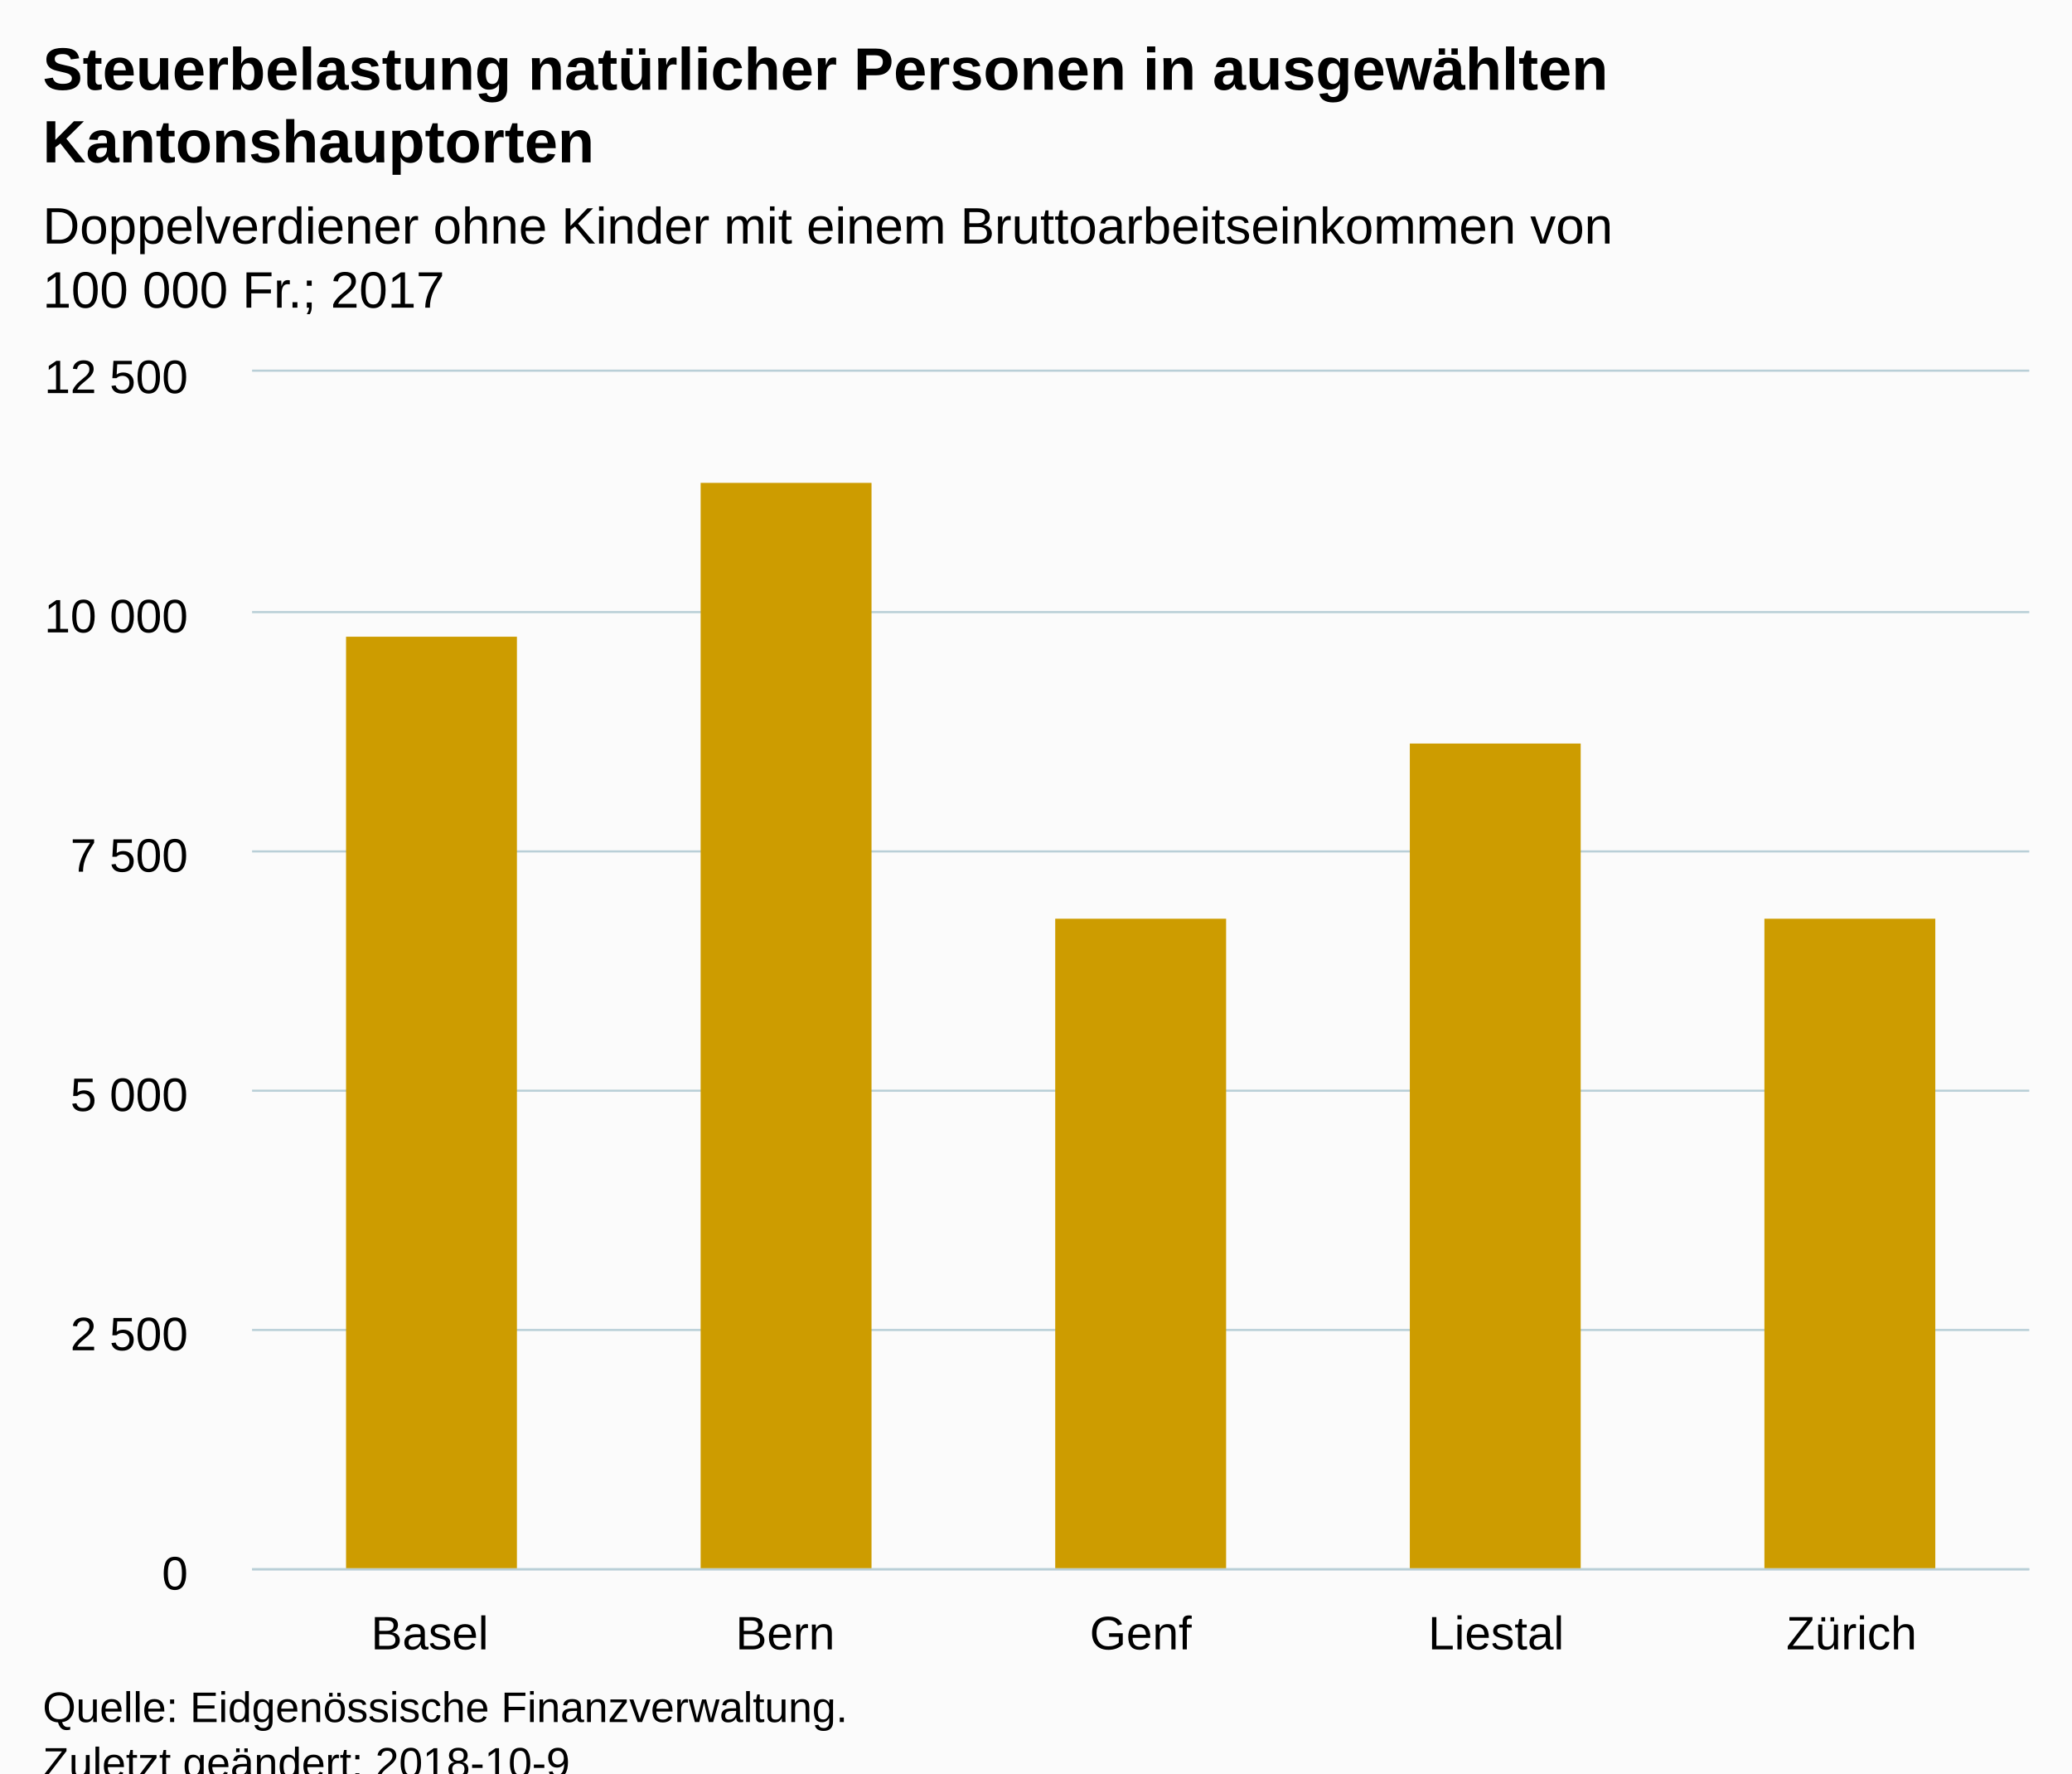
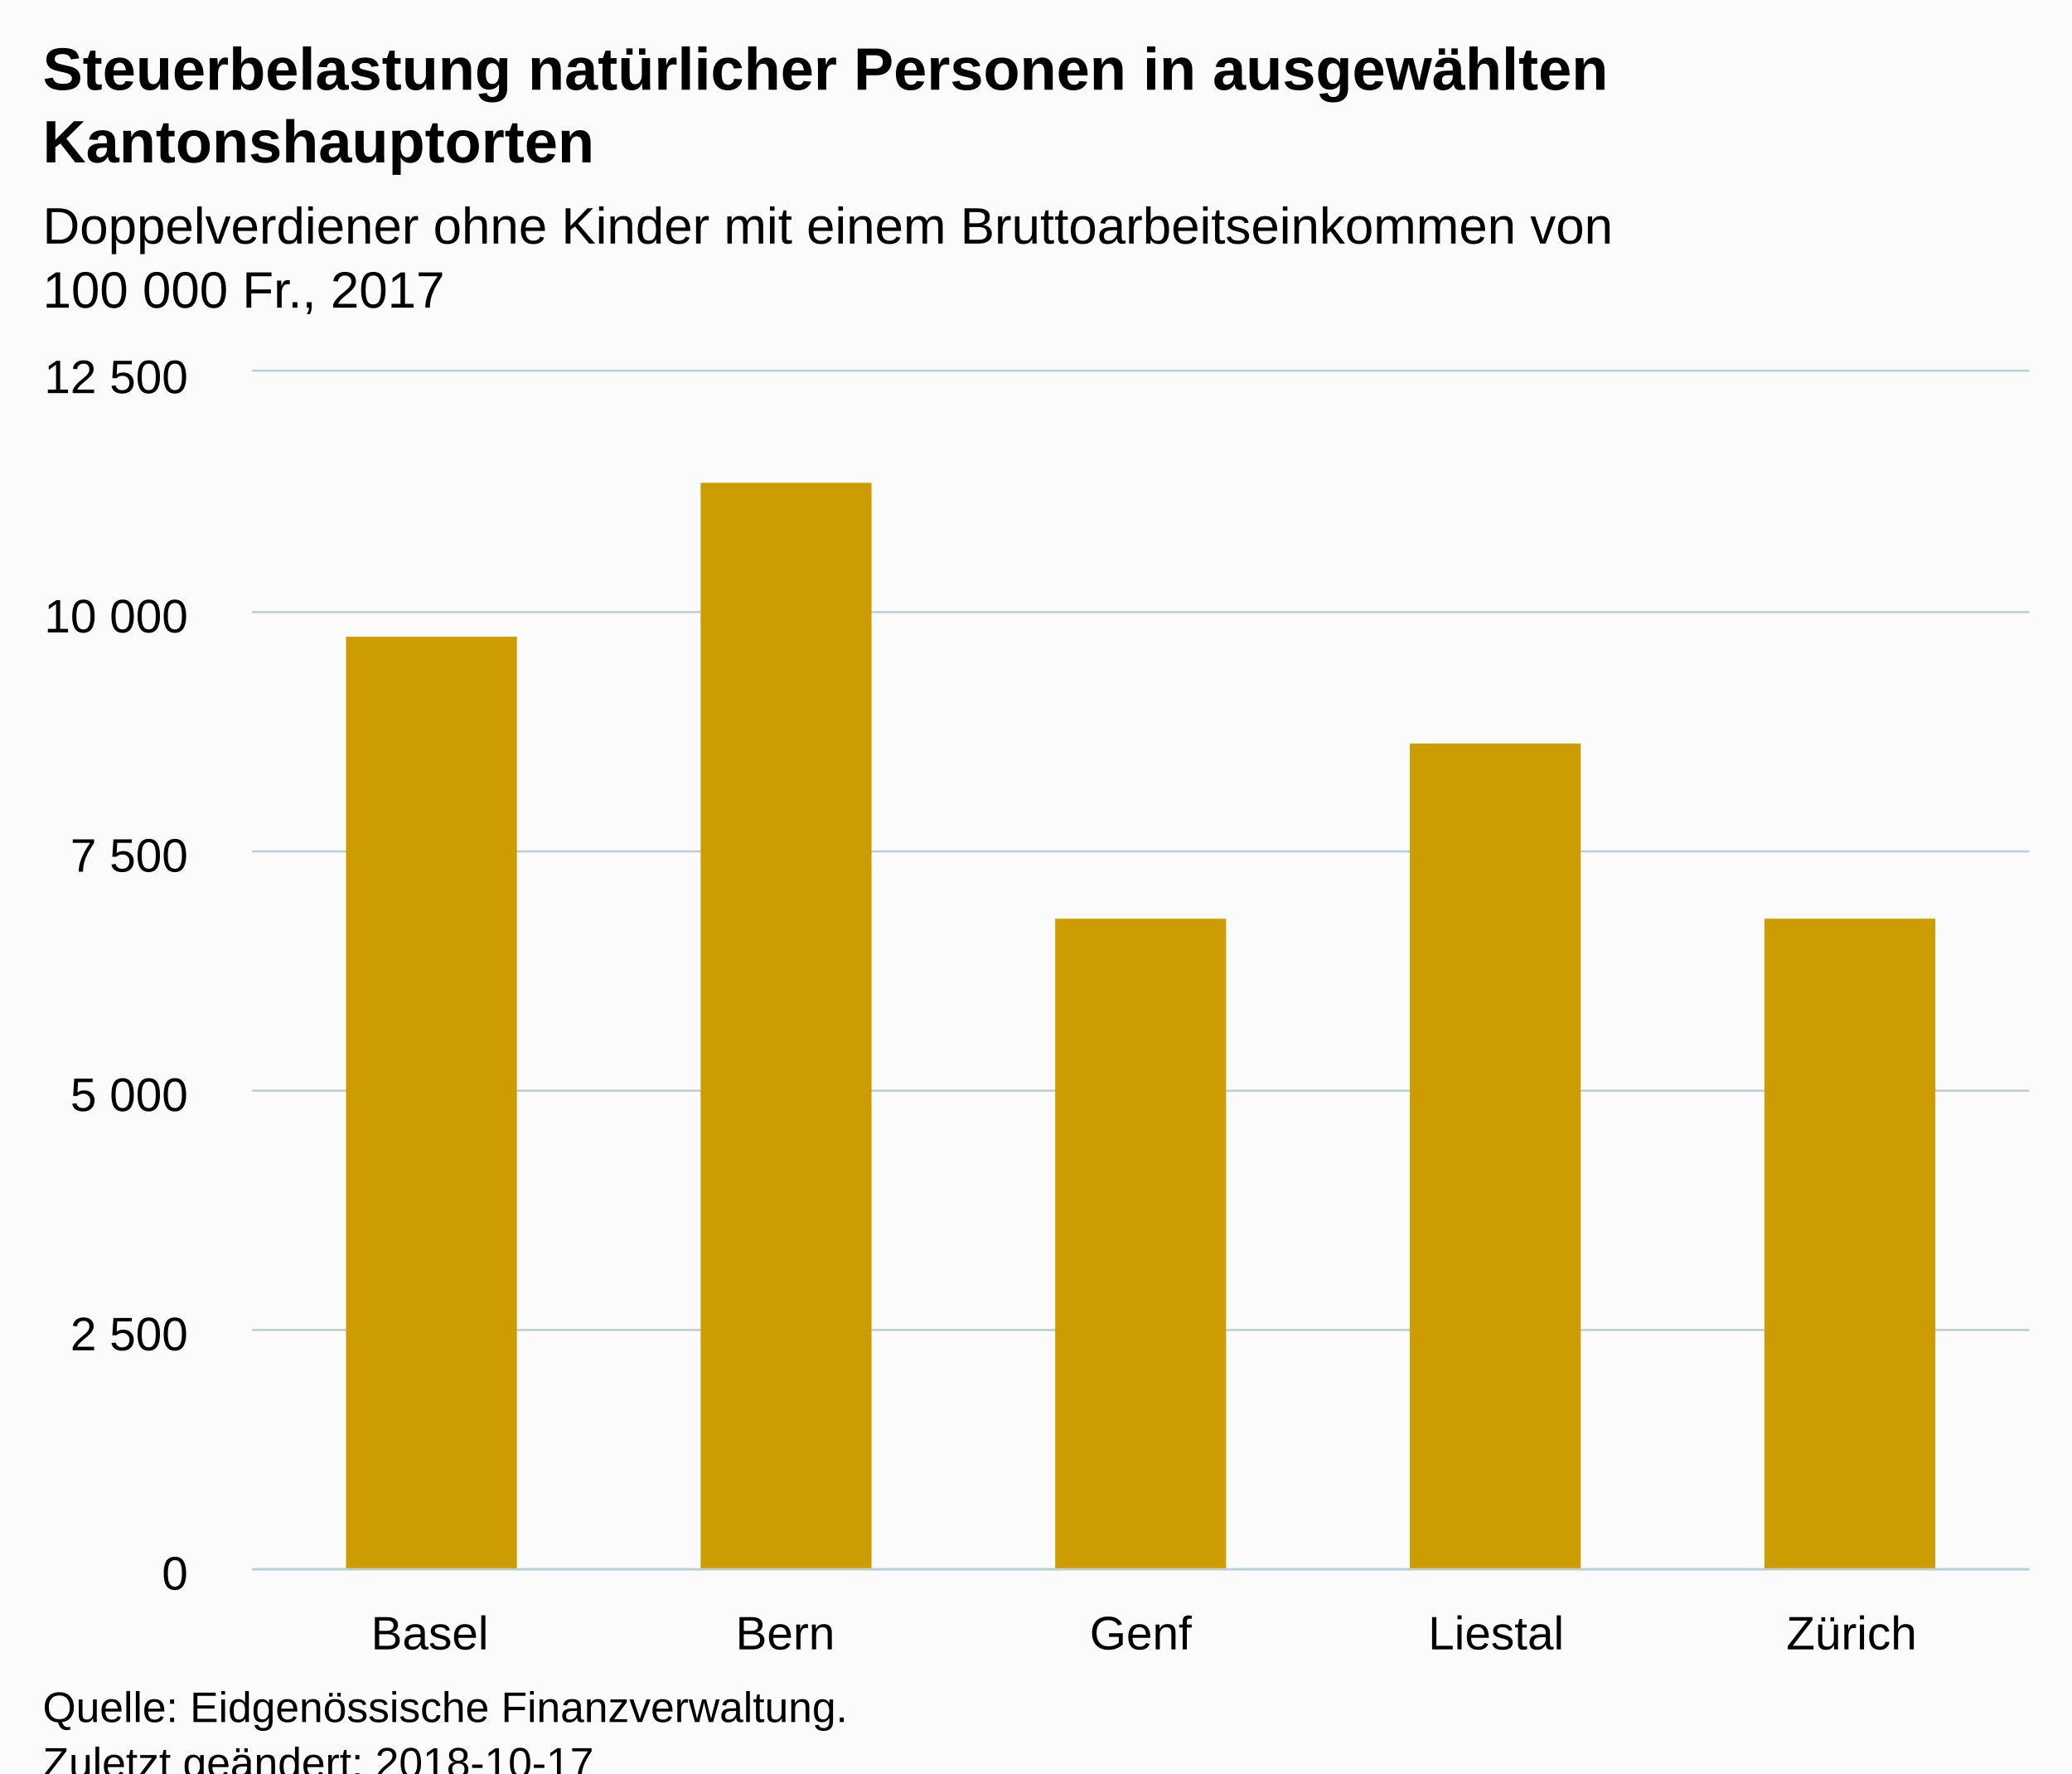
<svg xmlns="http://www.w3.org/2000/svg" version="1.1" class="highcharts-root" style="font-family:Arial;font-size:12px;" viewBox="0 0 485 415">
  <defs>
-     <clipPath id="highcharts-iu2j9cs-6">
+     <clipPath id="highcharts-a8bt16o-6">
      <rect x="0" y="0" width="416" height="280" fill="none" />
    </clipPath>
-     <clipPath id="highcharts-iu2j9cs-7">
+     <clipPath id="highcharts-a8bt16o-7">
      <rect x="0" y="0" width="416" height="280" fill="none" />
    </clipPath>
  </defs>
  <rect fill="#fbfbfb" class="highcharts-background" x="0" y="0" width="485" height="428" rx="0" ry="0" />
  <rect fill="none" class="highcharts-plot-background" x="59" y="87" width="416" height="280" />
  <g class="highcharts-pane-group" data-z-index="0" />
  <g class="highcharts-grid highcharts-xaxis-grid " data-z-index="1">
    <path fill="none" data-z-index="1" class="highcharts-grid-line" d="M 141.5 87 L 141.5 367" opacity="1" />
    <path fill="none" data-z-index="1" class="highcharts-grid-line" d="M 224.5 87 L 224.5 367" opacity="1" />
    <path fill="none" data-z-index="1" class="highcharts-grid-line" d="M 308.5 87 L 308.5 367" opacity="1" />
    <path fill="none" data-z-index="1" class="highcharts-grid-line" d="M 391.5 87 L 391.5 367" opacity="1" />
    <path fill="none" data-z-index="1" class="highcharts-grid-line" d="M 474.5 87 L 474.5 367" opacity="1" />
    <path fill="none" data-z-index="1" class="highcharts-grid-line" d="M 58.5 87 L 58.5 367" opacity="1" />
  </g>
  <g class="highcharts-grid highcharts-yaxis-grid " data-z-index="1">
    <path fill="none" stroke="#B9CFD7" stroke-width="0.5" data-z-index="1" class="highcharts-grid-line" d="M 59 367.25 L 475 367.25" opacity="1" />
    <path fill="none" stroke="#B9CFD7" stroke-width="0.5" data-z-index="1" class="highcharts-grid-line" d="M 59 311.25 L 475 311.25" opacity="1" />
    <path fill="none" stroke="#B9CFD7" stroke-width="0.5" data-z-index="1" class="highcharts-grid-line" d="M 59 255.25 L 475 255.25" opacity="1" />
    <path fill="none" stroke="#B9CFD7" stroke-width="0.5" data-z-index="1" class="highcharts-grid-line" d="M 59 199.25 L 475 199.25" opacity="1" />
    <path fill="none" stroke="#B9CFD7" stroke-width="0.5" data-z-index="1" class="highcharts-grid-line" d="M 59 143.25 L 475 143.25" opacity="1" />
    <path fill="none" stroke="#B9CFD7" stroke-width="0.5" data-z-index="1" class="highcharts-grid-line" d="M 59 86.75 L 475 86.75" opacity="1" />
  </g>
  <rect fill="none" class="highcharts-plot-border" data-z-index="1" x="59" y="87" width="416" height="280" />
  <g class="highcharts-axis highcharts-xaxis " data-z-index="2">
    <path fill="none" class="highcharts-axis-line" stroke="#B9CFD7" stroke-width="0.5" data-z-index="7" d="M 59 367.25 L 475 367.25" />
  </g>
  <g class="highcharts-axis highcharts-yaxis " data-z-index="2">
    <path fill="none" class="highcharts-axis-line" data-z-index="7" d="M 59 87 L 59 367" />
  </g>
  <g class="highcharts-series-group" data-z-index="3">
-     <g data-z-index="0.1" class="highcharts-series highcharts-series-0 highcharts-column-series " transform="translate(59,87) scale(1 1)" clip-path="url(#highcharts-iu2j9cs-7)">
+     <g data-z-index="0.1" class="highcharts-series highcharts-series-0 highcharts-column-series " transform="translate(59,87) scale(1 1)" clip-path="url(#highcharts-a8bt16o-7)">
      <rect x="22" y="62" width="40" height="219" fill="#CD9C00" class="highcharts-point" />
      <rect x="105" y="26" width="40" height="255" fill="#CD9C00" class="highcharts-point" />
      <rect x="188" y="128" width="40" height="153" fill="#CD9C00" class="highcharts-point" />
      <rect x="271" y="87" width="40" height="194" fill="#CD9C00" class="highcharts-point" />
      <rect x="354" y="128" width="40" height="153" fill="#CD9C00" class="highcharts-point" />
    </g>
    <g data-z-index="0.1" class="highcharts-markers highcharts-series-0 highcharts-column-series " transform="translate(59,87) scale(1 1)" clip-path="none" />
  </g>
  <text x="10" text-anchor="start" class="highcharts-title" data-z-index="4" style="color:#000000;font-size:14px;font-weight:bold;fill:#000000;" y="21">
    <tspan>Steuerbelastung natürlicher Personen in ausgewählten</tspan>
    <tspan dy="17" x="10">Kantonshauptorten</tspan>
  </text>
  <text x="10" text-anchor="start" class="highcharts-subtitle" data-z-index="4" style="color:#000000;font-size:12px;font-weight:normal;font-family:Arial;fill:#000000;" y="57">
    <tspan>Doppelverdiener ohne Kinder mit einem Bruttoarbeitseinkommen von</tspan>
-     <tspan x="10" dy="15">100 000 Fr.; 2017</tspan>
+     <tspan dy="15" x="10">100 000 Fr., 2017</tspan>
  </text>
  <g class="highcharts-axis-labels highcharts-xaxis-labels " data-z-index="7">
    <text x="100.6" style="color:#000000;cursor:default;font-size:11px;fill:#000000;" text-anchor="middle" transform="translate(0,0)" y="386" opacity="1">Basel</text>
    <text x="183.8" style="color:#000000;cursor:default;font-size:11px;fill:#000000;" text-anchor="middle" transform="translate(0,0)" y="386" opacity="1">Bern</text>
    <text x="267" style="color:#000000;cursor:default;font-size:11px;fill:#000000;" text-anchor="middle" transform="translate(0,0)" y="386" opacity="1">Genf</text>
    <text x="350.2" style="color:#000000;cursor:default;font-size:11px;fill:#000000;" text-anchor="middle" transform="translate(0,0)" y="386" opacity="1">Liestal</text>
    <text x="433.4" style="color:#000000;cursor:default;font-size:11px;fill:#000000;" text-anchor="middle" transform="translate(0,0)" y="386" opacity="1">Zürich</text>
  </g>
  <g class="highcharts-axis-labels highcharts-yaxis-labels " data-z-index="7">
    <text x="44" style="color:#000000;cursor:default;font-size:11px;fill:#000000;" text-anchor="end" transform="translate(0,0)" y="372" opacity="1">0</text>
    <text x="44" style="color:#000000;cursor:default;font-size:11px;fill:#000000;" text-anchor="end" transform="translate(0,0)" y="316" opacity="1">
      <tspan>2 500</tspan>
    </text>
    <text x="44" style="color:#000000;cursor:default;font-size:11px;fill:#000000;" text-anchor="end" transform="translate(0,0)" y="260" opacity="1">
      <tspan>5 000</tspan>
    </text>
    <text x="44" style="color:#000000;cursor:default;font-size:11px;fill:#000000;" text-anchor="end" transform="translate(0,0)" y="204" opacity="1">
      <tspan>7 500</tspan>
    </text>
    <text x="44" style="color:#000000;cursor:default;font-size:11px;fill:#000000;" text-anchor="end" transform="translate(0,0)" y="148" opacity="1">
      <tspan>10 000</tspan>
    </text>
    <text x="44" style="color:#000000;cursor:default;font-size:11px;fill:#000000;" text-anchor="end" transform="translate(0,0)" y="92" opacity="1">
      <tspan>12 500</tspan>
    </text>
  </g>
  <text x="10" class="highcharts-credits" text-anchor="start" data-z-index="8" style="cursor:default;color:#000000;font-size:10px;fill:#000000;" y="403">
    <tspan>Quelle: Eidgenössische Finanzverwaltung.</tspan>
-     <tspan x="10" dy="13">Zuletzt geändert: 2018-10-9</tspan>
+     <tspan x="10" dy="13">Zuletzt geändert: 2018-10-17</tspan>
  </text>
</svg>
